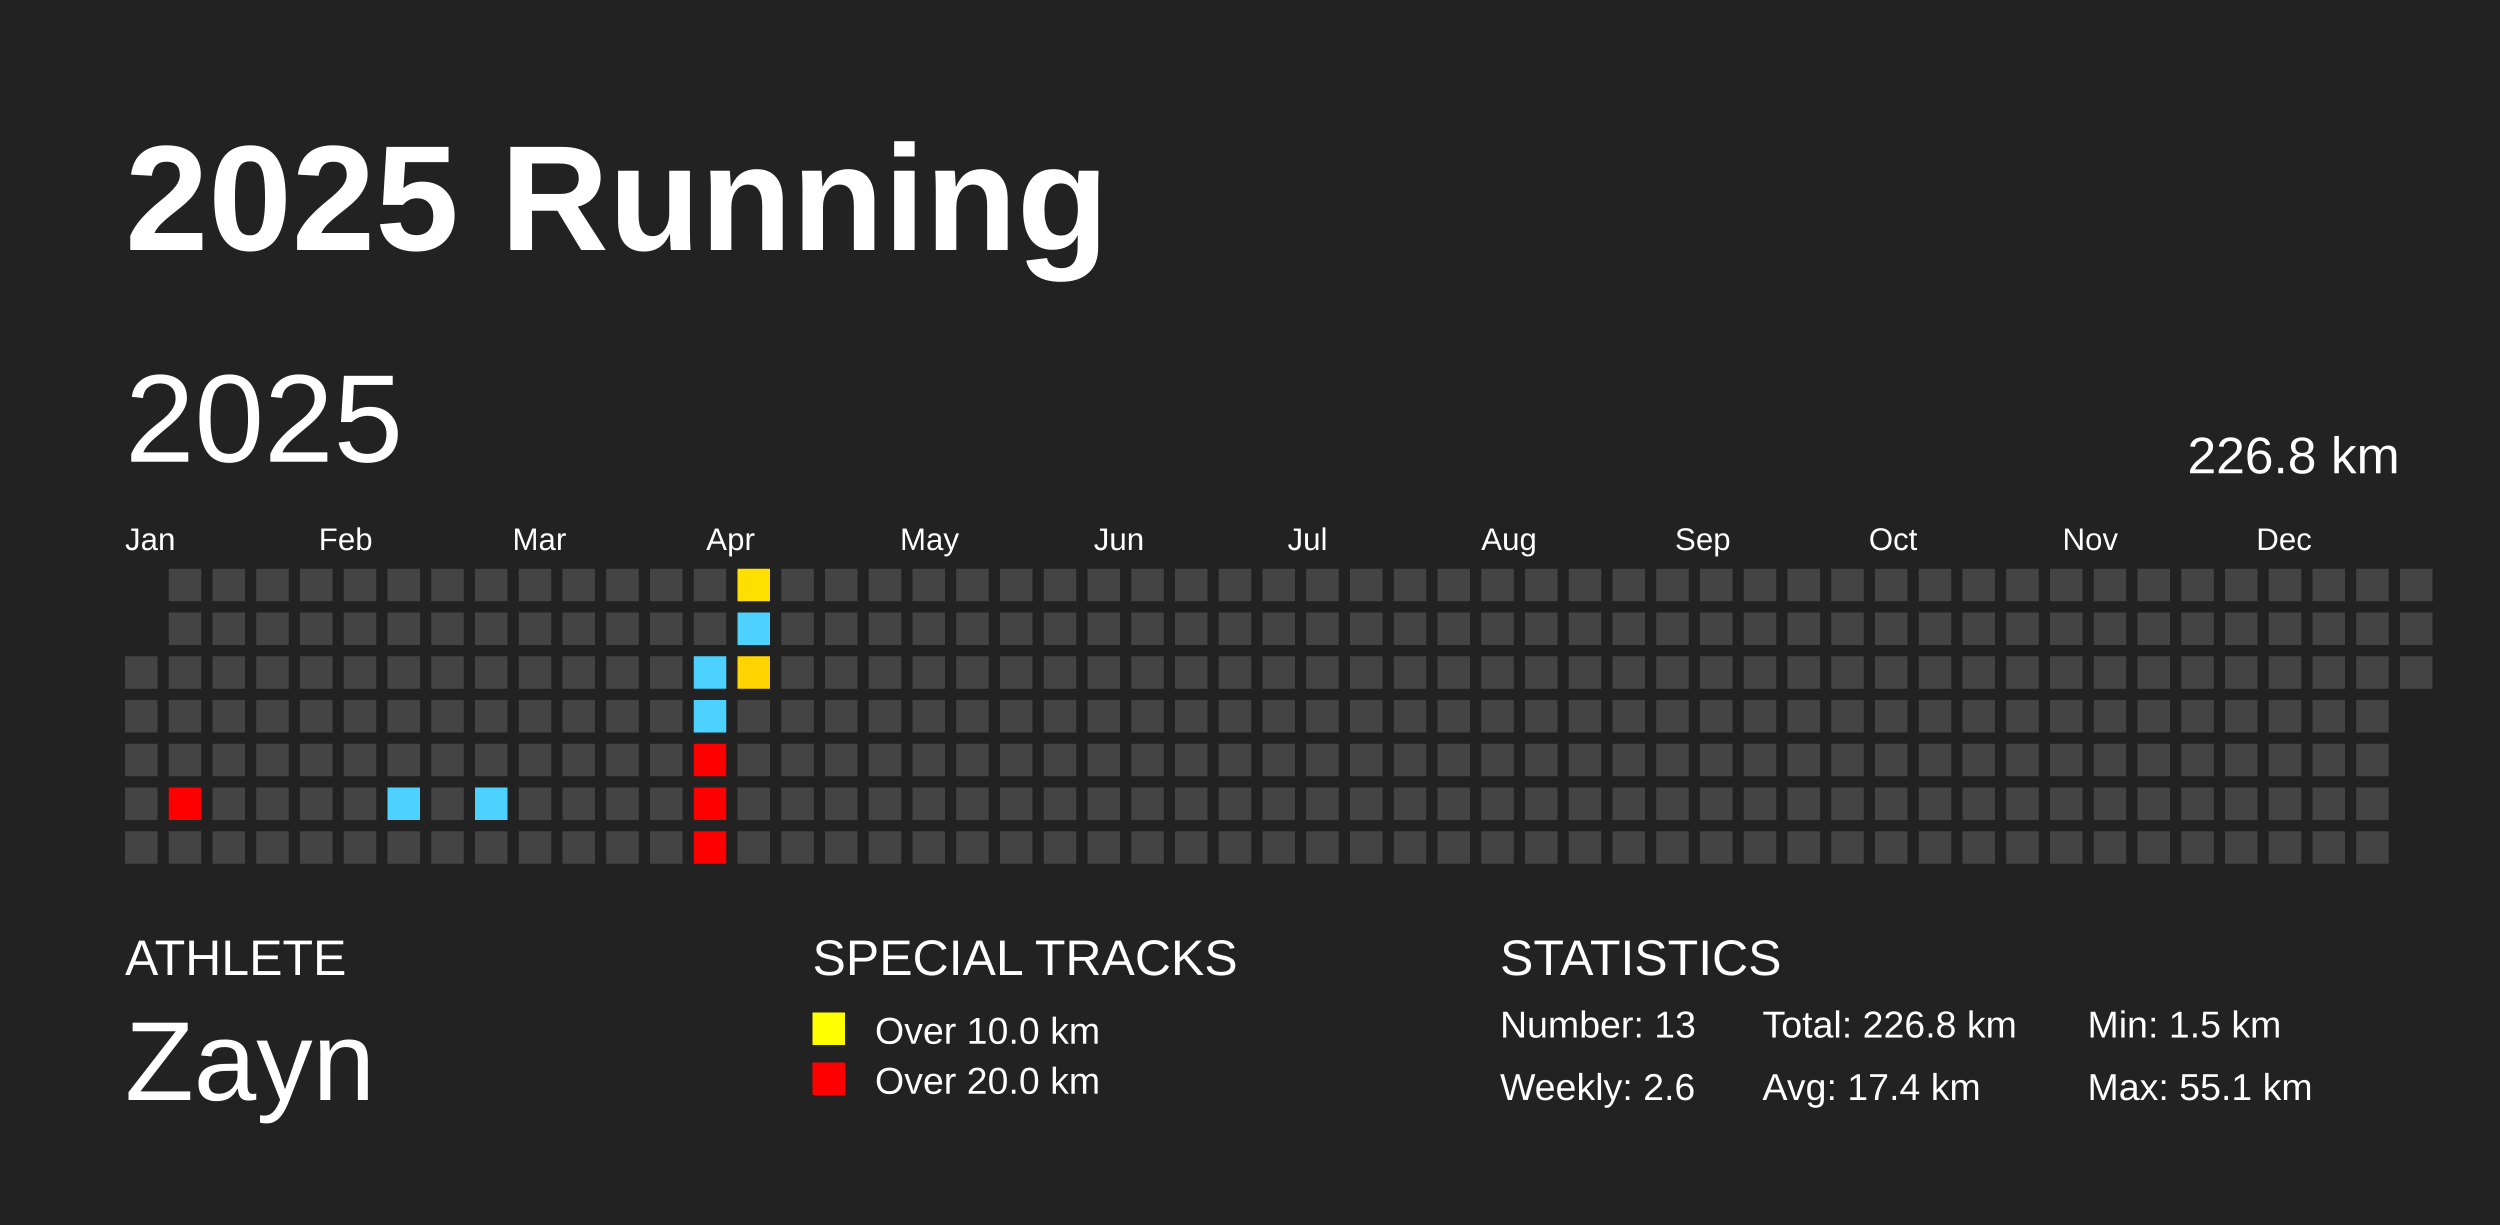
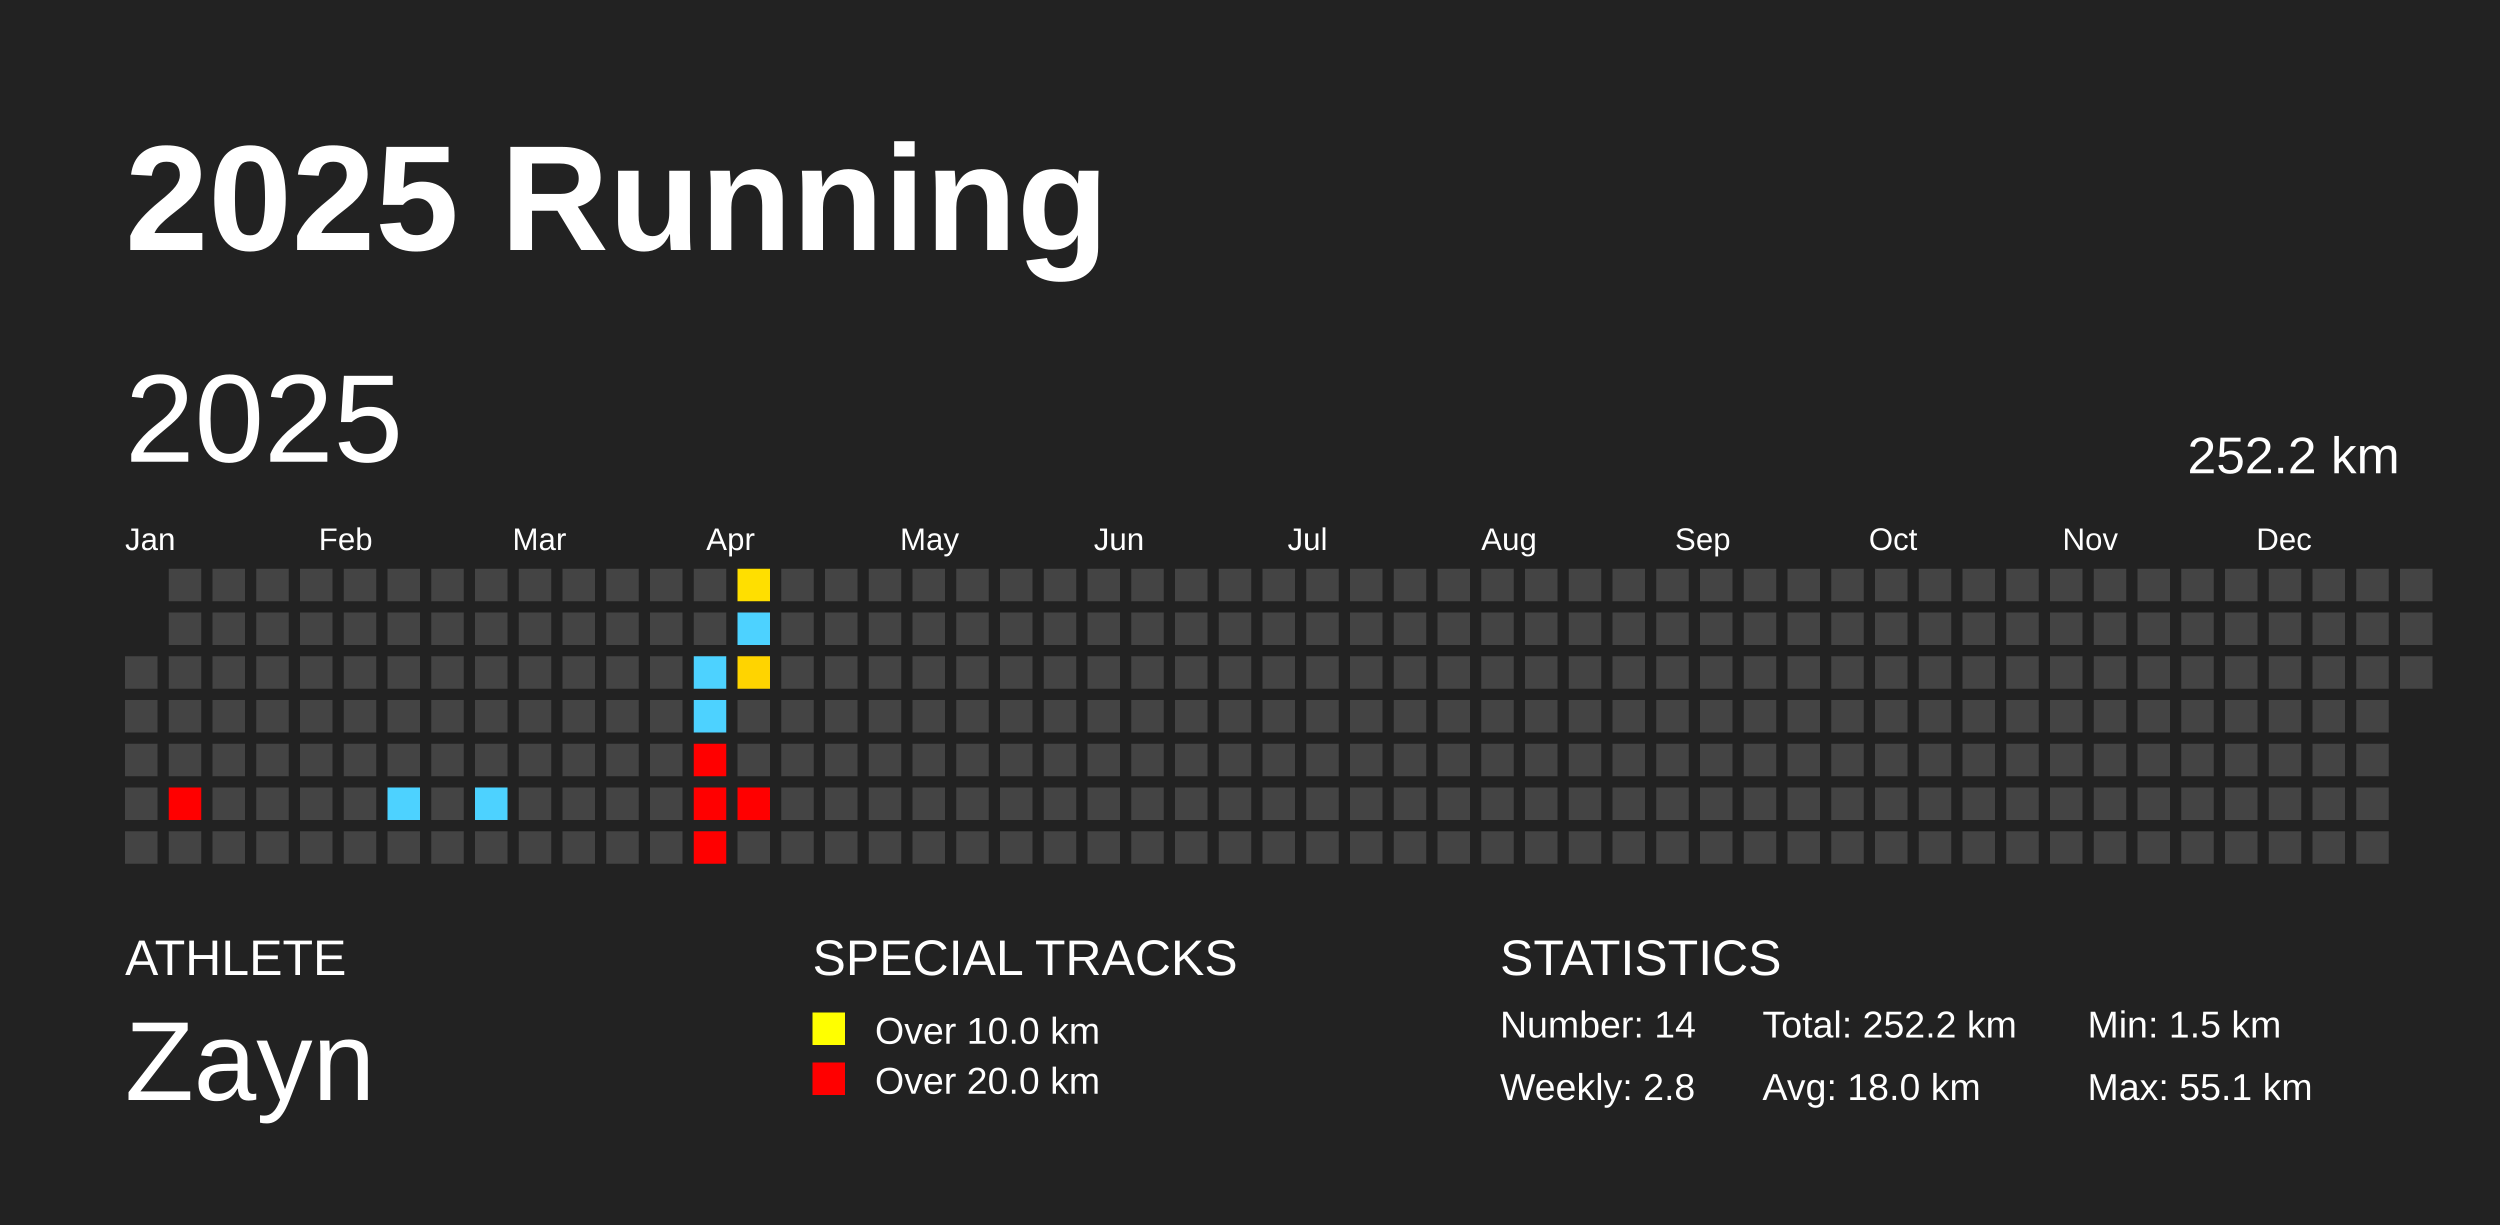
<svg xmlns="http://www.w3.org/2000/svg" baseProfile="full" height="98mm" version="1.1" viewBox="0,0,200,98" width="200mm">
  <defs />
  <rect fill="#222222" height="98" width="200" x="0" y="0" />
  <text fill="#FFFFFF" style="font-size:12px; font-family:Arial; font-weight:bold;" x="10" y="20">2025 Running</text>
  <text fill="#FFFFFF" style="font-size:4px; font-family:Arial" x="10" y="78">ATHLETE</text>
  <text fill="#FFFFFF" style="font-size:9px; font-family:Arial" x="10" y="88">Zayn</text>
  <text fill="#FFFFFF" style="font-size:4px; font-family:Arial" x="65" y="78">SPECIAL TRACKS</text>
  <rect fill="yellow" height="2.6" width="2.6" x="65" y="81" />
  <text fill="#FFFFFF" style="font-size:3px; font-family:Arial" x="70" y="83.5">Over 10.0 km</text>
  <rect fill="red" height="2.6" width="2.6" x="65" y="85" />
  <text fill="#FFFFFF" style="font-size:3px; font-family:Arial" x="70" y="87.5">Over 20.0 km</text>
  <text fill="#FFFFFF" style="font-size:4px; font-family:Arial" x="120" y="78">STATISTICS</text>
-   <text fill="#FFFFFF" style="font-size:3px; font-family:Arial" x="120" y="83">Number: 13</text>
-   <text fill="#FFFFFF" style="font-size:3px; font-family:Arial" x="120" y="88">Weekly: 2.6</text>
-   <text fill="#FFFFFF" style="font-size:3px; font-family:Arial" x="141" y="83">Total: 226.8 km</text>
-   <text fill="#FFFFFF" style="font-size:3px; font-family:Arial" x="141" y="88">Avg: 17.4 km</text>
+   <text fill="#FFFFFF" style="font-size:3px; font-family:Arial" x="120" y="83">Number: 14</text>
+   <text fill="#FFFFFF" style="font-size:3px; font-family:Arial" x="120" y="88">Weekly: 2.8</text>
+   <text fill="#FFFFFF" style="font-size:3px; font-family:Arial" x="141" y="83">Total: 252.2 km</text>
+   <text fill="#FFFFFF" style="font-size:3px; font-family:Arial" x="141" y="88">Avg: 18.0 km</text>
  <text fill="#FFFFFF" style="font-size:3px; font-family:Arial" x="167" y="83">Min: 1.5 km</text>
  <text fill="#FFFFFF" style="font-size:3px; font-family:Arial" x="167" y="88">Max: 55.1 km</text>
  <text dominant-baseline="hanging" fill="#FFFFFF" style="font-size:10.0px; font-family:Arial;" x="10" y="30">2025</text>
-   <text dominant-baseline="hanging" fill="#FFFFFF" style="font-size:4.125px; font-family:Arial;" x="175" y="35">226.8 km</text>
+   <text dominant-baseline="hanging" fill="#FFFFFF" style="font-size:4.125px; font-family:Arial;" x="175" y="35">252.2 km</text>
  <text fill="#FFFFFF" style="font-size:2.5px; font-family:Arial" x="10.0" y="44">Jan</text>
  <text fill="#FFFFFF" style="font-size:2.5px; font-family:Arial" x="25.5" y="44">Feb</text>
  <text fill="#FFFFFF" style="font-size:2.5px; font-family:Arial" x="41.0" y="44">Mar</text>
  <text fill="#FFFFFF" style="font-size:2.5px; font-family:Arial" x="56.5" y="44">Apr</text>
  <text fill="#FFFFFF" style="font-size:2.5px; font-family:Arial" x="72.0" y="44">May</text>
  <text fill="#FFFFFF" style="font-size:2.5px; font-family:Arial" x="87.5" y="44">Jun</text>
  <text fill="#FFFFFF" style="font-size:2.5px; font-family:Arial" x="103.0" y="44">Jul</text>
  <text fill="#FFFFFF" style="font-size:2.5px; font-family:Arial" x="118.5" y="44">Aug</text>
  <text fill="#FFFFFF" style="font-size:2.5px; font-family:Arial" x="134.0" y="44">Sep</text>
  <text fill="#FFFFFF" style="font-size:2.5px; font-family:Arial" x="149.5" y="44">Oct</text>
  <text fill="#FFFFFF" style="font-size:2.5px; font-family:Arial" x="165.0" y="44">Nov</text>
  <text fill="#FFFFFF" style="font-size:2.5px; font-family:Arial" x="180.5" y="44">Dec</text>
  <rect fill="#444444" height="2.6" width="2.6" x="10.0" y="52.5" />
  <rect fill="#444444" height="2.6" width="2.6" x="10.0" y="56.0" />
  <rect fill="#444444" height="2.6" width="2.6" x="10.0" y="59.5" />
  <rect fill="#444444" height="2.6" width="2.6" x="10.0" y="63.0" />
  <rect fill="#444444" height="2.6" width="2.6" x="10.0" y="66.5" />
  <rect fill="#444444" height="2.6" width="2.6" x="13.5" y="45.5" />
  <rect fill="#444444" height="2.6" width="2.6" x="13.5" y="49.0" />
  <rect fill="#444444" height="2.6" width="2.6" x="13.5" y="52.5" />
  <rect fill="#444444" height="2.6" width="2.6" x="13.5" y="56.0" />
  <rect fill="#444444" height="2.6" width="2.6" x="13.5" y="59.5" />
  <rect fill="red" height="2.6" width="2.6" x="13.5" y="63.0" />
  <rect fill="#444444" height="2.6" width="2.6" x="13.5" y="66.5" />
  <rect fill="#444444" height="2.6" width="2.6" x="17.0" y="45.5" />
  <rect fill="#444444" height="2.6" width="2.6" x="17.0" y="49.0" />
  <rect fill="#444444" height="2.6" width="2.6" x="17.0" y="52.5" />
  <rect fill="#444444" height="2.6" width="2.6" x="17.0" y="56.0" />
  <rect fill="#444444" height="2.6" width="2.6" x="17.0" y="59.5" />
  <rect fill="#444444" height="2.6" width="2.6" x="17.0" y="63.0" />
  <rect fill="#444444" height="2.6" width="2.6" x="17.0" y="66.5" />
  <rect fill="#444444" height="2.6" width="2.6" x="20.5" y="45.5" />
  <rect fill="#444444" height="2.6" width="2.6" x="20.5" y="49.0" />
  <rect fill="#444444" height="2.6" width="2.6" x="20.5" y="52.5" />
  <rect fill="#444444" height="2.6" width="2.6" x="20.5" y="56.0" />
  <rect fill="#444444" height="2.6" width="2.6" x="20.5" y="59.5" />
  <rect fill="#444444" height="2.6" width="2.6" x="20.5" y="63.0" />
  <rect fill="#444444" height="2.6" width="2.6" x="20.5" y="66.5" />
  <rect fill="#444444" height="2.6" width="2.6" x="24.0" y="45.5" />
  <rect fill="#444444" height="2.6" width="2.6" x="24.0" y="49.0" />
  <rect fill="#444444" height="2.6" width="2.6" x="24.0" y="52.5" />
  <rect fill="#444444" height="2.6" width="2.6" x="24.0" y="56.0" />
  <rect fill="#444444" height="2.6" width="2.6" x="24.0" y="59.5" />
  <rect fill="#444444" height="2.6" width="2.6" x="24.0" y="63.0" />
  <rect fill="#444444" height="2.6" width="2.6" x="24.0" y="66.5" />
  <rect fill="#444444" height="2.6" width="2.6" x="27.5" y="45.5" />
  <rect fill="#444444" height="2.6" width="2.6" x="27.5" y="49.0" />
  <rect fill="#444444" height="2.6" width="2.6" x="27.5" y="52.5" />
  <rect fill="#444444" height="2.6" width="2.6" x="27.5" y="56.0" />
  <rect fill="#444444" height="2.6" width="2.6" x="27.5" y="59.5" />
  <rect fill="#444444" height="2.6" width="2.6" x="27.5" y="63.0" />
  <rect fill="#444444" height="2.6" width="2.6" x="27.5" y="66.5" />
  <rect fill="#444444" height="2.6" width="2.6" x="31.0" y="45.5" />
  <rect fill="#444444" height="2.6" width="2.6" x="31.0" y="49.0" />
  <rect fill="#444444" height="2.6" width="2.6" x="31.0" y="52.5" />
  <rect fill="#444444" height="2.6" width="2.6" x="31.0" y="56.0" />
  <rect fill="#444444" height="2.6" width="2.6" x="31.0" y="59.5" />
  <rect fill="#4dd2ff" height="2.6" width="2.6" x="31.0" y="63.0" />
  <rect fill="#444444" height="2.6" width="2.6" x="31.0" y="66.5" />
  <rect fill="#444444" height="2.6" width="2.6" x="34.5" y="45.5" />
  <rect fill="#444444" height="2.6" width="2.6" x="34.5" y="49.0" />
  <rect fill="#444444" height="2.6" width="2.6" x="34.5" y="52.5" />
  <rect fill="#444444" height="2.6" width="2.6" x="34.5" y="56.0" />
  <rect fill="#444444" height="2.6" width="2.6" x="34.5" y="59.5" />
  <rect fill="#444444" height="2.6" width="2.6" x="34.5" y="63.0" />
  <rect fill="#444444" height="2.6" width="2.6" x="34.5" y="66.5" />
  <rect fill="#444444" height="2.6" width="2.6" x="38.0" y="45.5" />
  <rect fill="#444444" height="2.6" width="2.6" x="38.0" y="49.0" />
  <rect fill="#444444" height="2.6" width="2.6" x="38.0" y="52.5" />
  <rect fill="#444444" height="2.6" width="2.6" x="38.0" y="56.0" />
  <rect fill="#444444" height="2.6" width="2.6" x="38.0" y="59.5" />
  <rect fill="#4dd2ff" height="2.6" width="2.6" x="38.0" y="63.0" />
  <rect fill="#444444" height="2.6" width="2.6" x="38.0" y="66.5" />
  <rect fill="#444444" height="2.6" width="2.6" x="41.5" y="45.5" />
  <rect fill="#444444" height="2.6" width="2.6" x="41.5" y="49.0" />
  <rect fill="#444444" height="2.6" width="2.6" x="41.5" y="52.5" />
  <rect fill="#444444" height="2.6" width="2.6" x="41.5" y="56.0" />
  <rect fill="#444444" height="2.6" width="2.6" x="41.5" y="59.5" />
  <rect fill="#444444" height="2.6" width="2.6" x="41.5" y="63.0" />
  <rect fill="#444444" height="2.6" width="2.6" x="41.5" y="66.5" />
  <rect fill="#444444" height="2.6" width="2.6" x="45.0" y="45.5" />
  <rect fill="#444444" height="2.6" width="2.6" x="45.0" y="49.0" />
  <rect fill="#444444" height="2.6" width="2.6" x="45.0" y="52.5" />
  <rect fill="#444444" height="2.6" width="2.6" x="45.0" y="56.0" />
  <rect fill="#444444" height="2.6" width="2.6" x="45.0" y="59.5" />
  <rect fill="#444444" height="2.6" width="2.6" x="45.0" y="63.0" />
  <rect fill="#444444" height="2.6" width="2.6" x="45.0" y="66.5" />
  <rect fill="#444444" height="2.6" width="2.6" x="48.5" y="45.5" />
  <rect fill="#444444" height="2.6" width="2.6" x="48.5" y="49.0" />
  <rect fill="#444444" height="2.6" width="2.6" x="48.5" y="52.5" />
  <rect fill="#444444" height="2.6" width="2.6" x="48.5" y="56.0" />
  <rect fill="#444444" height="2.6" width="2.6" x="48.5" y="59.5" />
  <rect fill="#444444" height="2.6" width="2.6" x="48.5" y="63.0" />
  <rect fill="#444444" height="2.6" width="2.6" x="48.5" y="66.5" />
  <rect fill="#444444" height="2.6" width="2.6" x="52.0" y="45.5" />
  <rect fill="#444444" height="2.6" width="2.6" x="52.0" y="49.0" />
  <rect fill="#444444" height="2.6" width="2.6" x="52.0" y="52.5" />
  <rect fill="#444444" height="2.6" width="2.6" x="52.0" y="56.0" />
  <rect fill="#444444" height="2.6" width="2.6" x="52.0" y="59.5" />
  <rect fill="#444444" height="2.6" width="2.6" x="52.0" y="63.0" />
  <rect fill="#444444" height="2.6" width="2.6" x="52.0" y="66.5" />
  <rect fill="#444444" height="2.6" width="2.6" x="55.5" y="45.5" />
  <rect fill="#444444" height="2.6" width="2.6" x="55.5" y="49.0" />
  <rect fill="#4dd2ff" height="2.6" width="2.6" x="55.5" y="52.5" />
  <rect fill="#4dd2ff" height="2.6" width="2.6" x="55.5" y="56.0" />
  <rect fill="red" height="2.6" width="2.6" x="55.5" y="59.5" />
  <rect fill="red" height="2.6" width="2.6" x="55.5" y="63.0" />
  <rect fill="red" height="2.6" width="2.6" x="55.5" y="66.5" />
  <rect fill="#ffdf00" height="2.6" width="2.6" x="59.0" y="45.5" />
  <rect fill="#4dd2ff" height="2.6" width="2.6" x="59.0" y="49.0" />
  <rect fill="#ffd400" height="2.6" width="2.6" x="59.0" y="52.5" />
  <rect fill="#444444" height="2.6" width="2.6" x="59.0" y="56.0" />
  <rect fill="#444444" height="2.6" width="2.6" x="59.0" y="59.5" />
-   <rect fill="#444444" height="2.6" width="2.6" x="59.0" y="63.0" />
+   <rect fill="red" height="2.6" width="2.6" x="59.0" y="63.0" />
  <rect fill="#444444" height="2.6" width="2.6" x="59.0" y="66.5" />
  <rect fill="#444444" height="2.6" width="2.6" x="62.5" y="45.5" />
  <rect fill="#444444" height="2.6" width="2.6" x="62.5" y="49.0" />
  <rect fill="#444444" height="2.6" width="2.6" x="62.5" y="52.5" />
  <rect fill="#444444" height="2.6" width="2.6" x="62.5" y="56.0" />
  <rect fill="#444444" height="2.6" width="2.6" x="62.5" y="59.5" />
  <rect fill="#444444" height="2.6" width="2.6" x="62.5" y="63.0" />
  <rect fill="#444444" height="2.6" width="2.6" x="62.5" y="66.5" />
  <rect fill="#444444" height="2.6" width="2.6" x="66.0" y="45.5" />
  <rect fill="#444444" height="2.6" width="2.6" x="66.0" y="49.0" />
  <rect fill="#444444" height="2.6" width="2.6" x="66.0" y="52.5" />
  <rect fill="#444444" height="2.6" width="2.6" x="66.0" y="56.0" />
  <rect fill="#444444" height="2.6" width="2.6" x="66.0" y="59.5" />
  <rect fill="#444444" height="2.6" width="2.6" x="66.0" y="63.0" />
  <rect fill="#444444" height="2.6" width="2.6" x="66.0" y="66.5" />
  <rect fill="#444444" height="2.6" width="2.6" x="69.5" y="45.5" />
  <rect fill="#444444" height="2.6" width="2.6" x="69.5" y="49.0" />
  <rect fill="#444444" height="2.6" width="2.6" x="69.5" y="52.5" />
  <rect fill="#444444" height="2.6" width="2.6" x="69.5" y="56.0" />
  <rect fill="#444444" height="2.6" width="2.6" x="69.5" y="59.5" />
  <rect fill="#444444" height="2.6" width="2.6" x="69.5" y="63.0" />
  <rect fill="#444444" height="2.6" width="2.6" x="69.5" y="66.5" />
  <rect fill="#444444" height="2.6" width="2.6" x="73.0" y="45.5" />
  <rect fill="#444444" height="2.6" width="2.6" x="73.0" y="49.0" />
  <rect fill="#444444" height="2.6" width="2.6" x="73.0" y="52.5" />
  <rect fill="#444444" height="2.6" width="2.6" x="73.0" y="56.0" />
  <rect fill="#444444" height="2.6" width="2.6" x="73.0" y="59.5" />
  <rect fill="#444444" height="2.6" width="2.6" x="73.0" y="63.0" />
  <rect fill="#444444" height="2.6" width="2.6" x="73.0" y="66.5" />
  <rect fill="#444444" height="2.6" width="2.6" x="76.5" y="45.5" />
  <rect fill="#444444" height="2.6" width="2.6" x="76.5" y="49.0" />
  <rect fill="#444444" height="2.6" width="2.6" x="76.5" y="52.5" />
  <rect fill="#444444" height="2.6" width="2.6" x="76.5" y="56.0" />
  <rect fill="#444444" height="2.6" width="2.6" x="76.5" y="59.5" />
  <rect fill="#444444" height="2.6" width="2.6" x="76.5" y="63.0" />
  <rect fill="#444444" height="2.6" width="2.6" x="76.5" y="66.5" />
  <rect fill="#444444" height="2.6" width="2.6" x="80.0" y="45.5" />
  <rect fill="#444444" height="2.6" width="2.6" x="80.0" y="49.0" />
  <rect fill="#444444" height="2.6" width="2.6" x="80.0" y="52.5" />
  <rect fill="#444444" height="2.6" width="2.6" x="80.0" y="56.0" />
  <rect fill="#444444" height="2.6" width="2.6" x="80.0" y="59.5" />
  <rect fill="#444444" height="2.6" width="2.6" x="80.0" y="63.0" />
  <rect fill="#444444" height="2.6" width="2.6" x="80.0" y="66.5" />
  <rect fill="#444444" height="2.6" width="2.6" x="83.5" y="45.5" />
  <rect fill="#444444" height="2.6" width="2.6" x="83.5" y="49.0" />
  <rect fill="#444444" height="2.6" width="2.6" x="83.5" y="52.5" />
  <rect fill="#444444" height="2.6" width="2.6" x="83.5" y="56.0" />
  <rect fill="#444444" height="2.6" width="2.6" x="83.5" y="59.5" />
  <rect fill="#444444" height="2.6" width="2.6" x="83.5" y="63.0" />
  <rect fill="#444444" height="2.6" width="2.6" x="83.5" y="66.5" />
  <rect fill="#444444" height="2.6" width="2.6" x="87.0" y="45.5" />
  <rect fill="#444444" height="2.6" width="2.6" x="87.0" y="49.0" />
  <rect fill="#444444" height="2.6" width="2.6" x="87.0" y="52.5" />
  <rect fill="#444444" height="2.6" width="2.6" x="87.0" y="56.0" />
  <rect fill="#444444" height="2.6" width="2.6" x="87.0" y="59.5" />
  <rect fill="#444444" height="2.6" width="2.6" x="87.0" y="63.0" />
  <rect fill="#444444" height="2.6" width="2.6" x="87.0" y="66.5" />
  <rect fill="#444444" height="2.6" width="2.6" x="90.5" y="45.5" />
  <rect fill="#444444" height="2.6" width="2.6" x="90.5" y="49.0" />
  <rect fill="#444444" height="2.6" width="2.6" x="90.5" y="52.5" />
  <rect fill="#444444" height="2.6" width="2.6" x="90.5" y="56.0" />
  <rect fill="#444444" height="2.6" width="2.6" x="90.5" y="59.5" />
  <rect fill="#444444" height="2.6" width="2.6" x="90.5" y="63.0" />
  <rect fill="#444444" height="2.6" width="2.6" x="90.5" y="66.5" />
  <rect fill="#444444" height="2.6" width="2.6" x="94.0" y="45.5" />
  <rect fill="#444444" height="2.6" width="2.6" x="94.0" y="49.0" />
  <rect fill="#444444" height="2.6" width="2.6" x="94.0" y="52.5" />
  <rect fill="#444444" height="2.6" width="2.6" x="94.0" y="56.0" />
  <rect fill="#444444" height="2.6" width="2.6" x="94.0" y="59.5" />
  <rect fill="#444444" height="2.6" width="2.6" x="94.0" y="63.0" />
  <rect fill="#444444" height="2.6" width="2.6" x="94.0" y="66.5" />
  <rect fill="#444444" height="2.6" width="2.6" x="97.5" y="45.5" />
  <rect fill="#444444" height="2.6" width="2.6" x="97.5" y="49.0" />
  <rect fill="#444444" height="2.6" width="2.6" x="97.5" y="52.5" />
  <rect fill="#444444" height="2.6" width="2.6" x="97.5" y="56.0" />
  <rect fill="#444444" height="2.6" width="2.6" x="97.5" y="59.5" />
  <rect fill="#444444" height="2.6" width="2.6" x="97.5" y="63.0" />
  <rect fill="#444444" height="2.6" width="2.6" x="97.5" y="66.5" />
  <rect fill="#444444" height="2.6" width="2.6" x="101.0" y="45.5" />
  <rect fill="#444444" height="2.6" width="2.6" x="101.0" y="49.0" />
  <rect fill="#444444" height="2.6" width="2.6" x="101.0" y="52.5" />
  <rect fill="#444444" height="2.6" width="2.6" x="101.0" y="56.0" />
  <rect fill="#444444" height="2.6" width="2.6" x="101.0" y="59.5" />
  <rect fill="#444444" height="2.6" width="2.6" x="101.0" y="63.0" />
  <rect fill="#444444" height="2.6" width="2.6" x="101.0" y="66.5" />
  <rect fill="#444444" height="2.6" width="2.6" x="104.5" y="45.5" />
  <rect fill="#444444" height="2.6" width="2.6" x="104.5" y="49.0" />
  <rect fill="#444444" height="2.6" width="2.6" x="104.5" y="52.5" />
  <rect fill="#444444" height="2.6" width="2.6" x="104.5" y="56.0" />
  <rect fill="#444444" height="2.6" width="2.6" x="104.5" y="59.5" />
  <rect fill="#444444" height="2.6" width="2.6" x="104.5" y="63.0" />
  <rect fill="#444444" height="2.6" width="2.6" x="104.5" y="66.5" />
  <rect fill="#444444" height="2.6" width="2.6" x="108.0" y="45.5" />
  <rect fill="#444444" height="2.6" width="2.6" x="108.0" y="49.0" />
  <rect fill="#444444" height="2.6" width="2.6" x="108.0" y="52.5" />
  <rect fill="#444444" height="2.6" width="2.6" x="108.0" y="56.0" />
  <rect fill="#444444" height="2.6" width="2.6" x="108.0" y="59.5" />
  <rect fill="#444444" height="2.6" width="2.6" x="108.0" y="63.0" />
  <rect fill="#444444" height="2.6" width="2.6" x="108.0" y="66.5" />
  <rect fill="#444444" height="2.6" width="2.6" x="111.5" y="45.5" />
  <rect fill="#444444" height="2.6" width="2.6" x="111.5" y="49.0" />
  <rect fill="#444444" height="2.6" width="2.6" x="111.5" y="52.5" />
  <rect fill="#444444" height="2.6" width="2.6" x="111.5" y="56.0" />
  <rect fill="#444444" height="2.6" width="2.6" x="111.5" y="59.5" />
  <rect fill="#444444" height="2.6" width="2.6" x="111.5" y="63.0" />
  <rect fill="#444444" height="2.6" width="2.6" x="111.5" y="66.5" />
  <rect fill="#444444" height="2.6" width="2.6" x="115.0" y="45.5" />
  <rect fill="#444444" height="2.6" width="2.6" x="115.0" y="49.0" />
  <rect fill="#444444" height="2.6" width="2.6" x="115.0" y="52.5" />
  <rect fill="#444444" height="2.6" width="2.6" x="115.0" y="56.0" />
  <rect fill="#444444" height="2.6" width="2.6" x="115.0" y="59.5" />
  <rect fill="#444444" height="2.6" width="2.6" x="115.0" y="63.0" />
  <rect fill="#444444" height="2.6" width="2.6" x="115.0" y="66.5" />
  <rect fill="#444444" height="2.6" width="2.6" x="118.5" y="45.5" />
  <rect fill="#444444" height="2.6" width="2.6" x="118.5" y="49.0" />
  <rect fill="#444444" height="2.6" width="2.6" x="118.5" y="52.5" />
  <rect fill="#444444" height="2.6" width="2.6" x="118.5" y="56.0" />
  <rect fill="#444444" height="2.6" width="2.6" x="118.5" y="59.5" />
  <rect fill="#444444" height="2.6" width="2.6" x="118.5" y="63.0" />
  <rect fill="#444444" height="2.6" width="2.6" x="118.5" y="66.5" />
  <rect fill="#444444" height="2.6" width="2.6" x="122.0" y="45.5" />
  <rect fill="#444444" height="2.6" width="2.6" x="122.0" y="49.0" />
  <rect fill="#444444" height="2.6" width="2.6" x="122.0" y="52.5" />
  <rect fill="#444444" height="2.6" width="2.6" x="122.0" y="56.0" />
  <rect fill="#444444" height="2.6" width="2.6" x="122.0" y="59.5" />
  <rect fill="#444444" height="2.6" width="2.6" x="122.0" y="63.0" />
  <rect fill="#444444" height="2.6" width="2.6" x="122.0" y="66.5" />
  <rect fill="#444444" height="2.6" width="2.6" x="125.5" y="45.5" />
  <rect fill="#444444" height="2.6" width="2.6" x="125.5" y="49.0" />
  <rect fill="#444444" height="2.6" width="2.6" x="125.5" y="52.5" />
  <rect fill="#444444" height="2.6" width="2.6" x="125.5" y="56.0" />
  <rect fill="#444444" height="2.6" width="2.6" x="125.5" y="59.5" />
  <rect fill="#444444" height="2.6" width="2.6" x="125.5" y="63.0" />
  <rect fill="#444444" height="2.6" width="2.6" x="125.5" y="66.5" />
  <rect fill="#444444" height="2.6" width="2.6" x="129.0" y="45.5" />
  <rect fill="#444444" height="2.6" width="2.6" x="129.0" y="49.0" />
  <rect fill="#444444" height="2.6" width="2.6" x="129.0" y="52.5" />
  <rect fill="#444444" height="2.6" width="2.6" x="129.0" y="56.0" />
  <rect fill="#444444" height="2.6" width="2.6" x="129.0" y="59.5" />
  <rect fill="#444444" height="2.6" width="2.6" x="129.0" y="63.0" />
  <rect fill="#444444" height="2.6" width="2.6" x="129.0" y="66.5" />
  <rect fill="#444444" height="2.6" width="2.6" x="132.5" y="45.5" />
  <rect fill="#444444" height="2.6" width="2.6" x="132.5" y="49.0" />
  <rect fill="#444444" height="2.6" width="2.6" x="132.5" y="52.5" />
  <rect fill="#444444" height="2.6" width="2.6" x="132.5" y="56.0" />
  <rect fill="#444444" height="2.6" width="2.6" x="132.5" y="59.5" />
  <rect fill="#444444" height="2.6" width="2.6" x="132.5" y="63.0" />
  <rect fill="#444444" height="2.6" width="2.6" x="132.5" y="66.5" />
  <rect fill="#444444" height="2.6" width="2.6" x="136.0" y="45.5" />
  <rect fill="#444444" height="2.6" width="2.6" x="136.0" y="49.0" />
  <rect fill="#444444" height="2.6" width="2.6" x="136.0" y="52.5" />
  <rect fill="#444444" height="2.6" width="2.6" x="136.0" y="56.0" />
  <rect fill="#444444" height="2.6" width="2.6" x="136.0" y="59.5" />
  <rect fill="#444444" height="2.6" width="2.6" x="136.0" y="63.0" />
  <rect fill="#444444" height="2.6" width="2.6" x="136.0" y="66.5" />
  <rect fill="#444444" height="2.6" width="2.6" x="139.5" y="45.5" />
  <rect fill="#444444" height="2.6" width="2.6" x="139.5" y="49.0" />
  <rect fill="#444444" height="2.6" width="2.6" x="139.5" y="52.5" />
  <rect fill="#444444" height="2.6" width="2.6" x="139.5" y="56.0" />
  <rect fill="#444444" height="2.6" width="2.6" x="139.5" y="59.5" />
  <rect fill="#444444" height="2.6" width="2.6" x="139.5" y="63.0" />
  <rect fill="#444444" height="2.6" width="2.6" x="139.5" y="66.5" />
  <rect fill="#444444" height="2.6" width="2.6" x="143.0" y="45.5" />
  <rect fill="#444444" height="2.6" width="2.6" x="143.0" y="49.0" />
  <rect fill="#444444" height="2.6" width="2.6" x="143.0" y="52.5" />
  <rect fill="#444444" height="2.6" width="2.6" x="143.0" y="56.0" />
  <rect fill="#444444" height="2.6" width="2.6" x="143.0" y="59.5" />
  <rect fill="#444444" height="2.6" width="2.6" x="143.0" y="63.0" />
  <rect fill="#444444" height="2.6" width="2.6" x="143.0" y="66.5" />
  <rect fill="#444444" height="2.6" width="2.6" x="146.5" y="45.5" />
  <rect fill="#444444" height="2.6" width="2.6" x="146.5" y="49.0" />
  <rect fill="#444444" height="2.6" width="2.6" x="146.5" y="52.5" />
  <rect fill="#444444" height="2.6" width="2.6" x="146.5" y="56.0" />
  <rect fill="#444444" height="2.6" width="2.6" x="146.5" y="59.5" />
  <rect fill="#444444" height="2.6" width="2.6" x="146.5" y="63.0" />
  <rect fill="#444444" height="2.6" width="2.6" x="146.5" y="66.5" />
  <rect fill="#444444" height="2.6" width="2.6" x="150.0" y="45.5" />
  <rect fill="#444444" height="2.6" width="2.6" x="150.0" y="49.0" />
  <rect fill="#444444" height="2.6" width="2.6" x="150.0" y="52.5" />
  <rect fill="#444444" height="2.6" width="2.6" x="150.0" y="56.0" />
  <rect fill="#444444" height="2.6" width="2.6" x="150.0" y="59.5" />
  <rect fill="#444444" height="2.6" width="2.6" x="150.0" y="63.0" />
  <rect fill="#444444" height="2.6" width="2.6" x="150.0" y="66.5" />
  <rect fill="#444444" height="2.6" width="2.6" x="153.5" y="45.5" />
  <rect fill="#444444" height="2.6" width="2.6" x="153.5" y="49.0" />
  <rect fill="#444444" height="2.6" width="2.6" x="153.5" y="52.5" />
  <rect fill="#444444" height="2.6" width="2.6" x="153.5" y="56.0" />
  <rect fill="#444444" height="2.6" width="2.6" x="153.5" y="59.5" />
  <rect fill="#444444" height="2.6" width="2.6" x="153.5" y="63.0" />
  <rect fill="#444444" height="2.6" width="2.6" x="153.5" y="66.5" />
  <rect fill="#444444" height="2.6" width="2.6" x="157.0" y="45.5" />
  <rect fill="#444444" height="2.6" width="2.6" x="157.0" y="49.0" />
  <rect fill="#444444" height="2.6" width="2.6" x="157.0" y="52.5" />
  <rect fill="#444444" height="2.6" width="2.6" x="157.0" y="56.0" />
  <rect fill="#444444" height="2.6" width="2.6" x="157.0" y="59.5" />
  <rect fill="#444444" height="2.6" width="2.6" x="157.0" y="63.0" />
  <rect fill="#444444" height="2.6" width="2.6" x="157.0" y="66.5" />
  <rect fill="#444444" height="2.6" width="2.6" x="160.5" y="45.5" />
  <rect fill="#444444" height="2.6" width="2.6" x="160.5" y="49.0" />
  <rect fill="#444444" height="2.6" width="2.6" x="160.5" y="52.5" />
  <rect fill="#444444" height="2.6" width="2.6" x="160.5" y="56.0" />
  <rect fill="#444444" height="2.6" width="2.6" x="160.5" y="59.5" />
  <rect fill="#444444" height="2.6" width="2.6" x="160.5" y="63.0" />
  <rect fill="#444444" height="2.6" width="2.6" x="160.5" y="66.5" />
  <rect fill="#444444" height="2.6" width="2.6" x="164.0" y="45.5" />
  <rect fill="#444444" height="2.6" width="2.6" x="164.0" y="49.0" />
  <rect fill="#444444" height="2.6" width="2.6" x="164.0" y="52.5" />
  <rect fill="#444444" height="2.6" width="2.6" x="164.0" y="56.0" />
  <rect fill="#444444" height="2.6" width="2.6" x="164.0" y="59.5" />
  <rect fill="#444444" height="2.6" width="2.6" x="164.0" y="63.0" />
  <rect fill="#444444" height="2.6" width="2.6" x="164.0" y="66.5" />
  <rect fill="#444444" height="2.6" width="2.6" x="167.5" y="45.5" />
  <rect fill="#444444" height="2.6" width="2.6" x="167.5" y="49.0" />
  <rect fill="#444444" height="2.6" width="2.6" x="167.5" y="52.5" />
  <rect fill="#444444" height="2.6" width="2.6" x="167.5" y="56.0" />
  <rect fill="#444444" height="2.6" width="2.6" x="167.5" y="59.5" />
  <rect fill="#444444" height="2.6" width="2.6" x="167.5" y="63.0" />
  <rect fill="#444444" height="2.6" width="2.6" x="167.5" y="66.5" />
  <rect fill="#444444" height="2.6" width="2.6" x="171.0" y="45.5" />
  <rect fill="#444444" height="2.6" width="2.6" x="171.0" y="49.0" />
  <rect fill="#444444" height="2.6" width="2.6" x="171.0" y="52.5" />
  <rect fill="#444444" height="2.6" width="2.6" x="171.0" y="56.0" />
  <rect fill="#444444" height="2.6" width="2.6" x="171.0" y="59.5" />
  <rect fill="#444444" height="2.6" width="2.6" x="171.0" y="63.0" />
  <rect fill="#444444" height="2.6" width="2.6" x="171.0" y="66.5" />
  <rect fill="#444444" height="2.6" width="2.6" x="174.5" y="45.5" />
  <rect fill="#444444" height="2.6" width="2.6" x="174.5" y="49.0" />
  <rect fill="#444444" height="2.6" width="2.6" x="174.5" y="52.5" />
  <rect fill="#444444" height="2.6" width="2.6" x="174.5" y="56.0" />
  <rect fill="#444444" height="2.6" width="2.6" x="174.5" y="59.5" />
  <rect fill="#444444" height="2.6" width="2.6" x="174.5" y="63.0" />
  <rect fill="#444444" height="2.6" width="2.6" x="174.5" y="66.5" />
  <rect fill="#444444" height="2.6" width="2.6" x="178.0" y="45.5" />
  <rect fill="#444444" height="2.6" width="2.6" x="178.0" y="49.0" />
  <rect fill="#444444" height="2.6" width="2.6" x="178.0" y="52.5" />
  <rect fill="#444444" height="2.6" width="2.6" x="178.0" y="56.0" />
  <rect fill="#444444" height="2.6" width="2.6" x="178.0" y="59.5" />
  <rect fill="#444444" height="2.6" width="2.6" x="178.0" y="63.0" />
  <rect fill="#444444" height="2.6" width="2.6" x="178.0" y="66.5" />
  <rect fill="#444444" height="2.6" width="2.6" x="181.5" y="45.5" />
  <rect fill="#444444" height="2.6" width="2.6" x="181.5" y="49.0" />
  <rect fill="#444444" height="2.6" width="2.6" x="181.5" y="52.5" />
  <rect fill="#444444" height="2.6" width="2.6" x="181.5" y="56.0" />
  <rect fill="#444444" height="2.6" width="2.6" x="181.5" y="59.5" />
  <rect fill="#444444" height="2.6" width="2.6" x="181.5" y="63.0" />
  <rect fill="#444444" height="2.6" width="2.6" x="181.5" y="66.5" />
  <rect fill="#444444" height="2.6" width="2.6" x="185.0" y="45.5" />
  <rect fill="#444444" height="2.6" width="2.6" x="185.0" y="49.0" />
  <rect fill="#444444" height="2.6" width="2.6" x="185.0" y="52.5" />
  <rect fill="#444444" height="2.6" width="2.6" x="185.0" y="56.0" />
  <rect fill="#444444" height="2.6" width="2.6" x="185.0" y="59.5" />
  <rect fill="#444444" height="2.6" width="2.6" x="185.0" y="63.0" />
  <rect fill="#444444" height="2.6" width="2.6" x="185.0" y="66.5" />
  <rect fill="#444444" height="2.6" width="2.6" x="188.5" y="45.5" />
  <rect fill="#444444" height="2.6" width="2.6" x="188.5" y="49.0" />
  <rect fill="#444444" height="2.6" width="2.6" x="188.5" y="52.5" />
  <rect fill="#444444" height="2.6" width="2.6" x="188.5" y="56.0" />
  <rect fill="#444444" height="2.6" width="2.6" x="188.5" y="59.5" />
  <rect fill="#444444" height="2.6" width="2.6" x="188.5" y="63.0" />
  <rect fill="#444444" height="2.6" width="2.6" x="188.5" y="66.5" />
  <rect fill="#444444" height="2.6" width="2.6" x="192.0" y="45.5" />
  <rect fill="#444444" height="2.6" width="2.6" x="192.0" y="49.0" />
  <rect fill="#444444" height="2.6" width="2.6" x="192.0" y="52.5" />
</svg>
